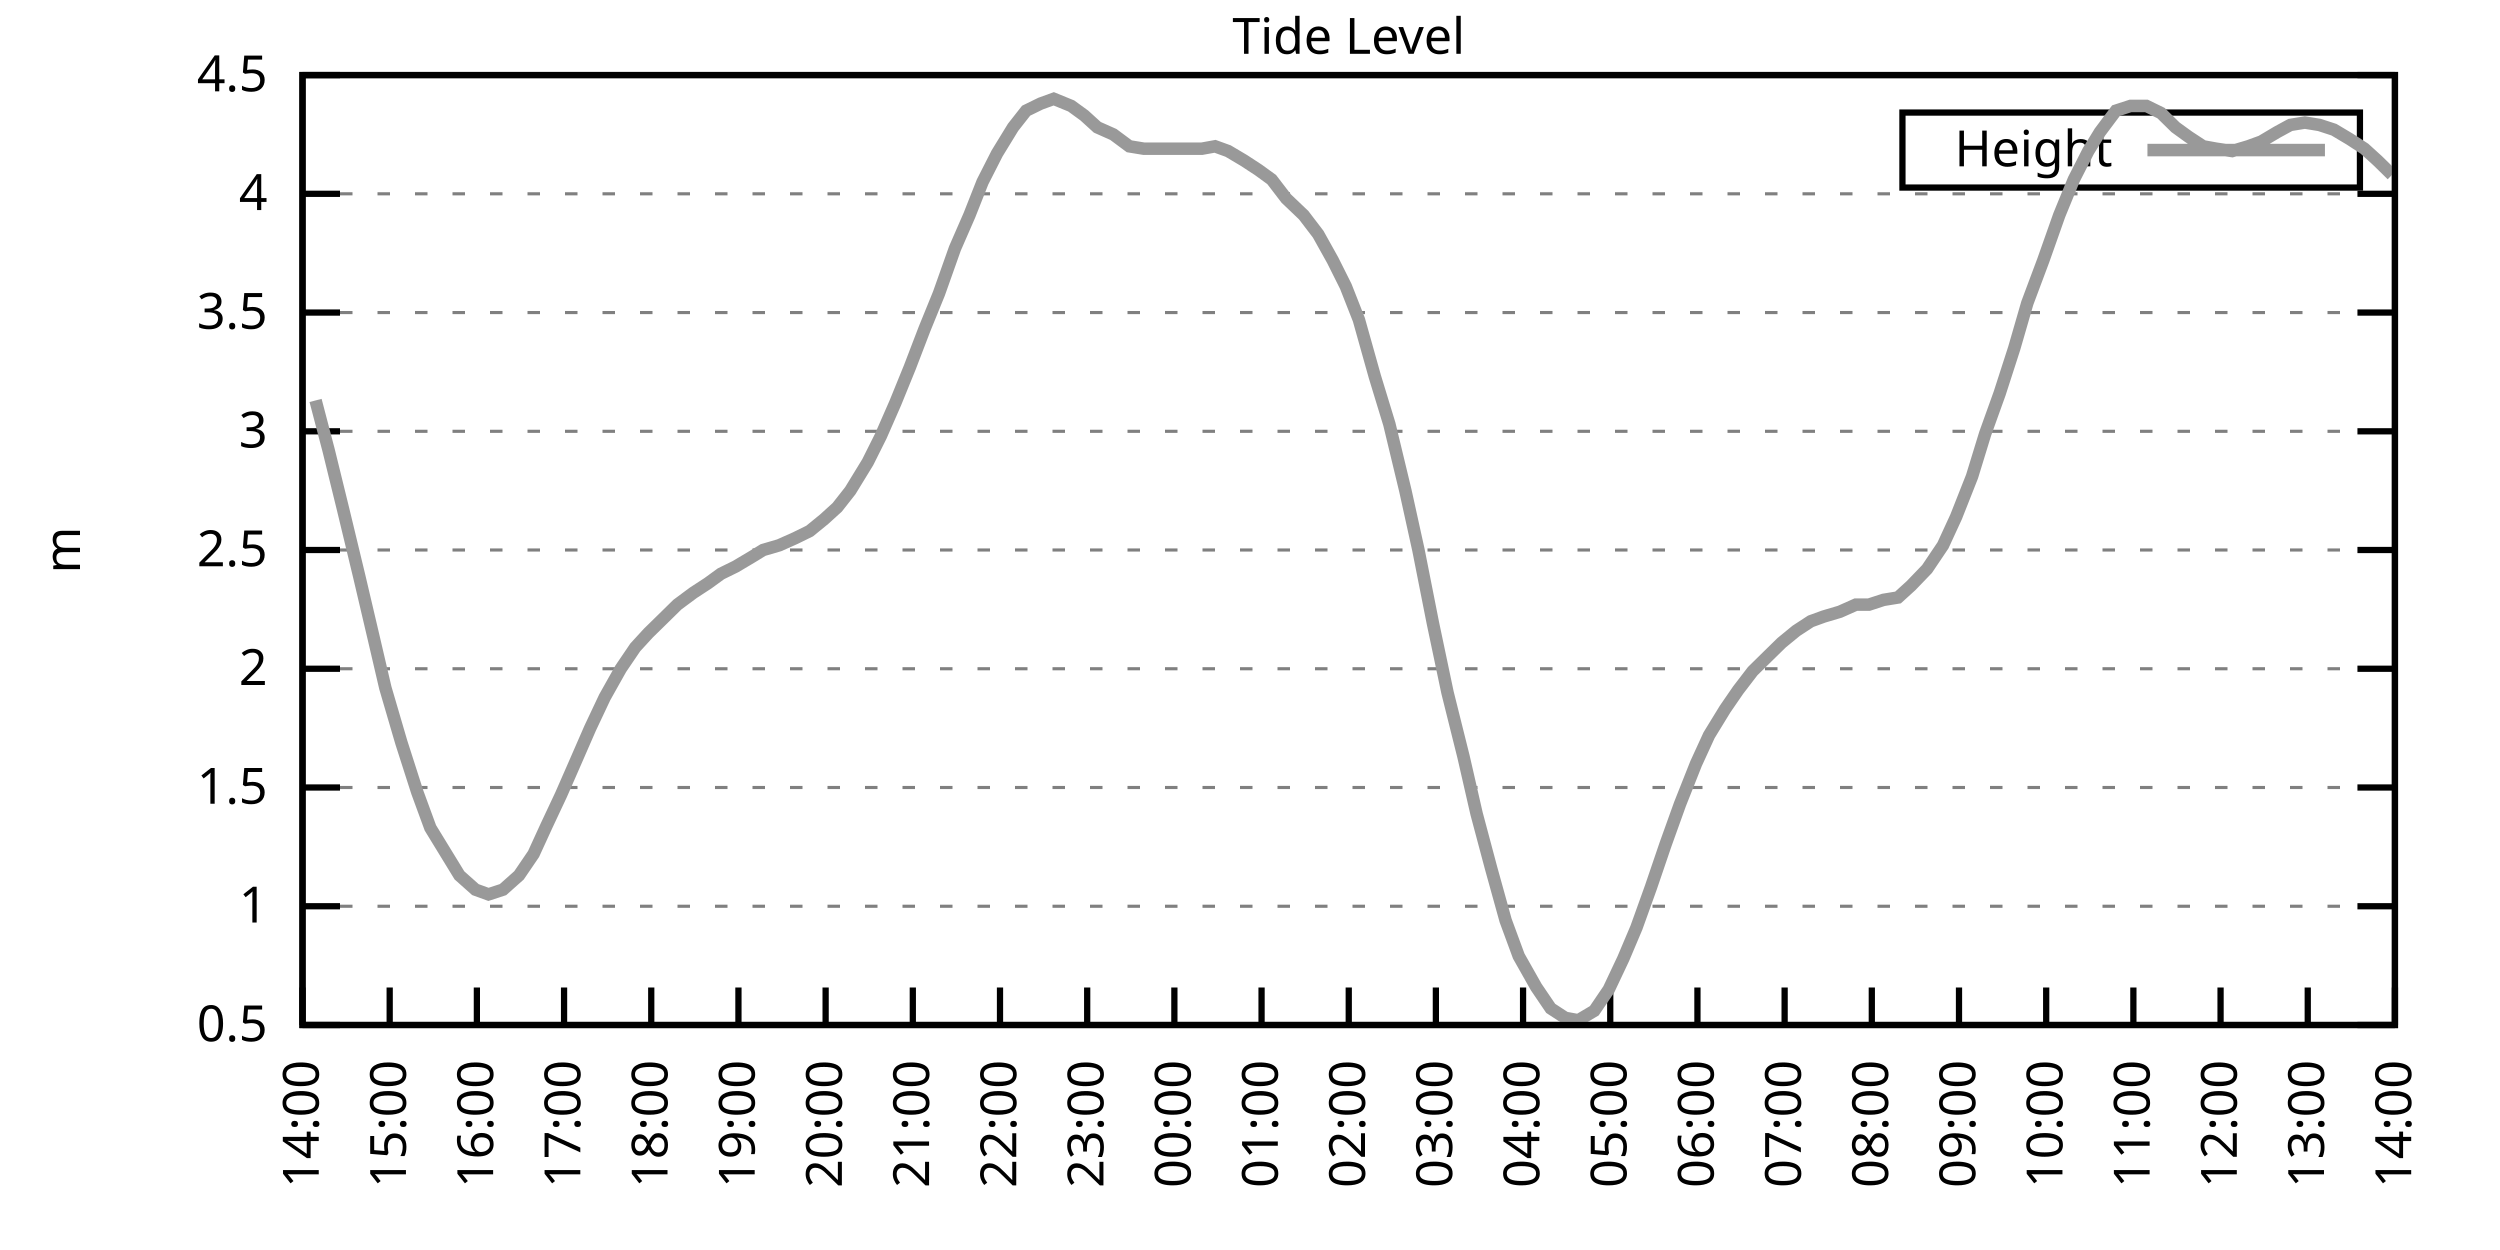
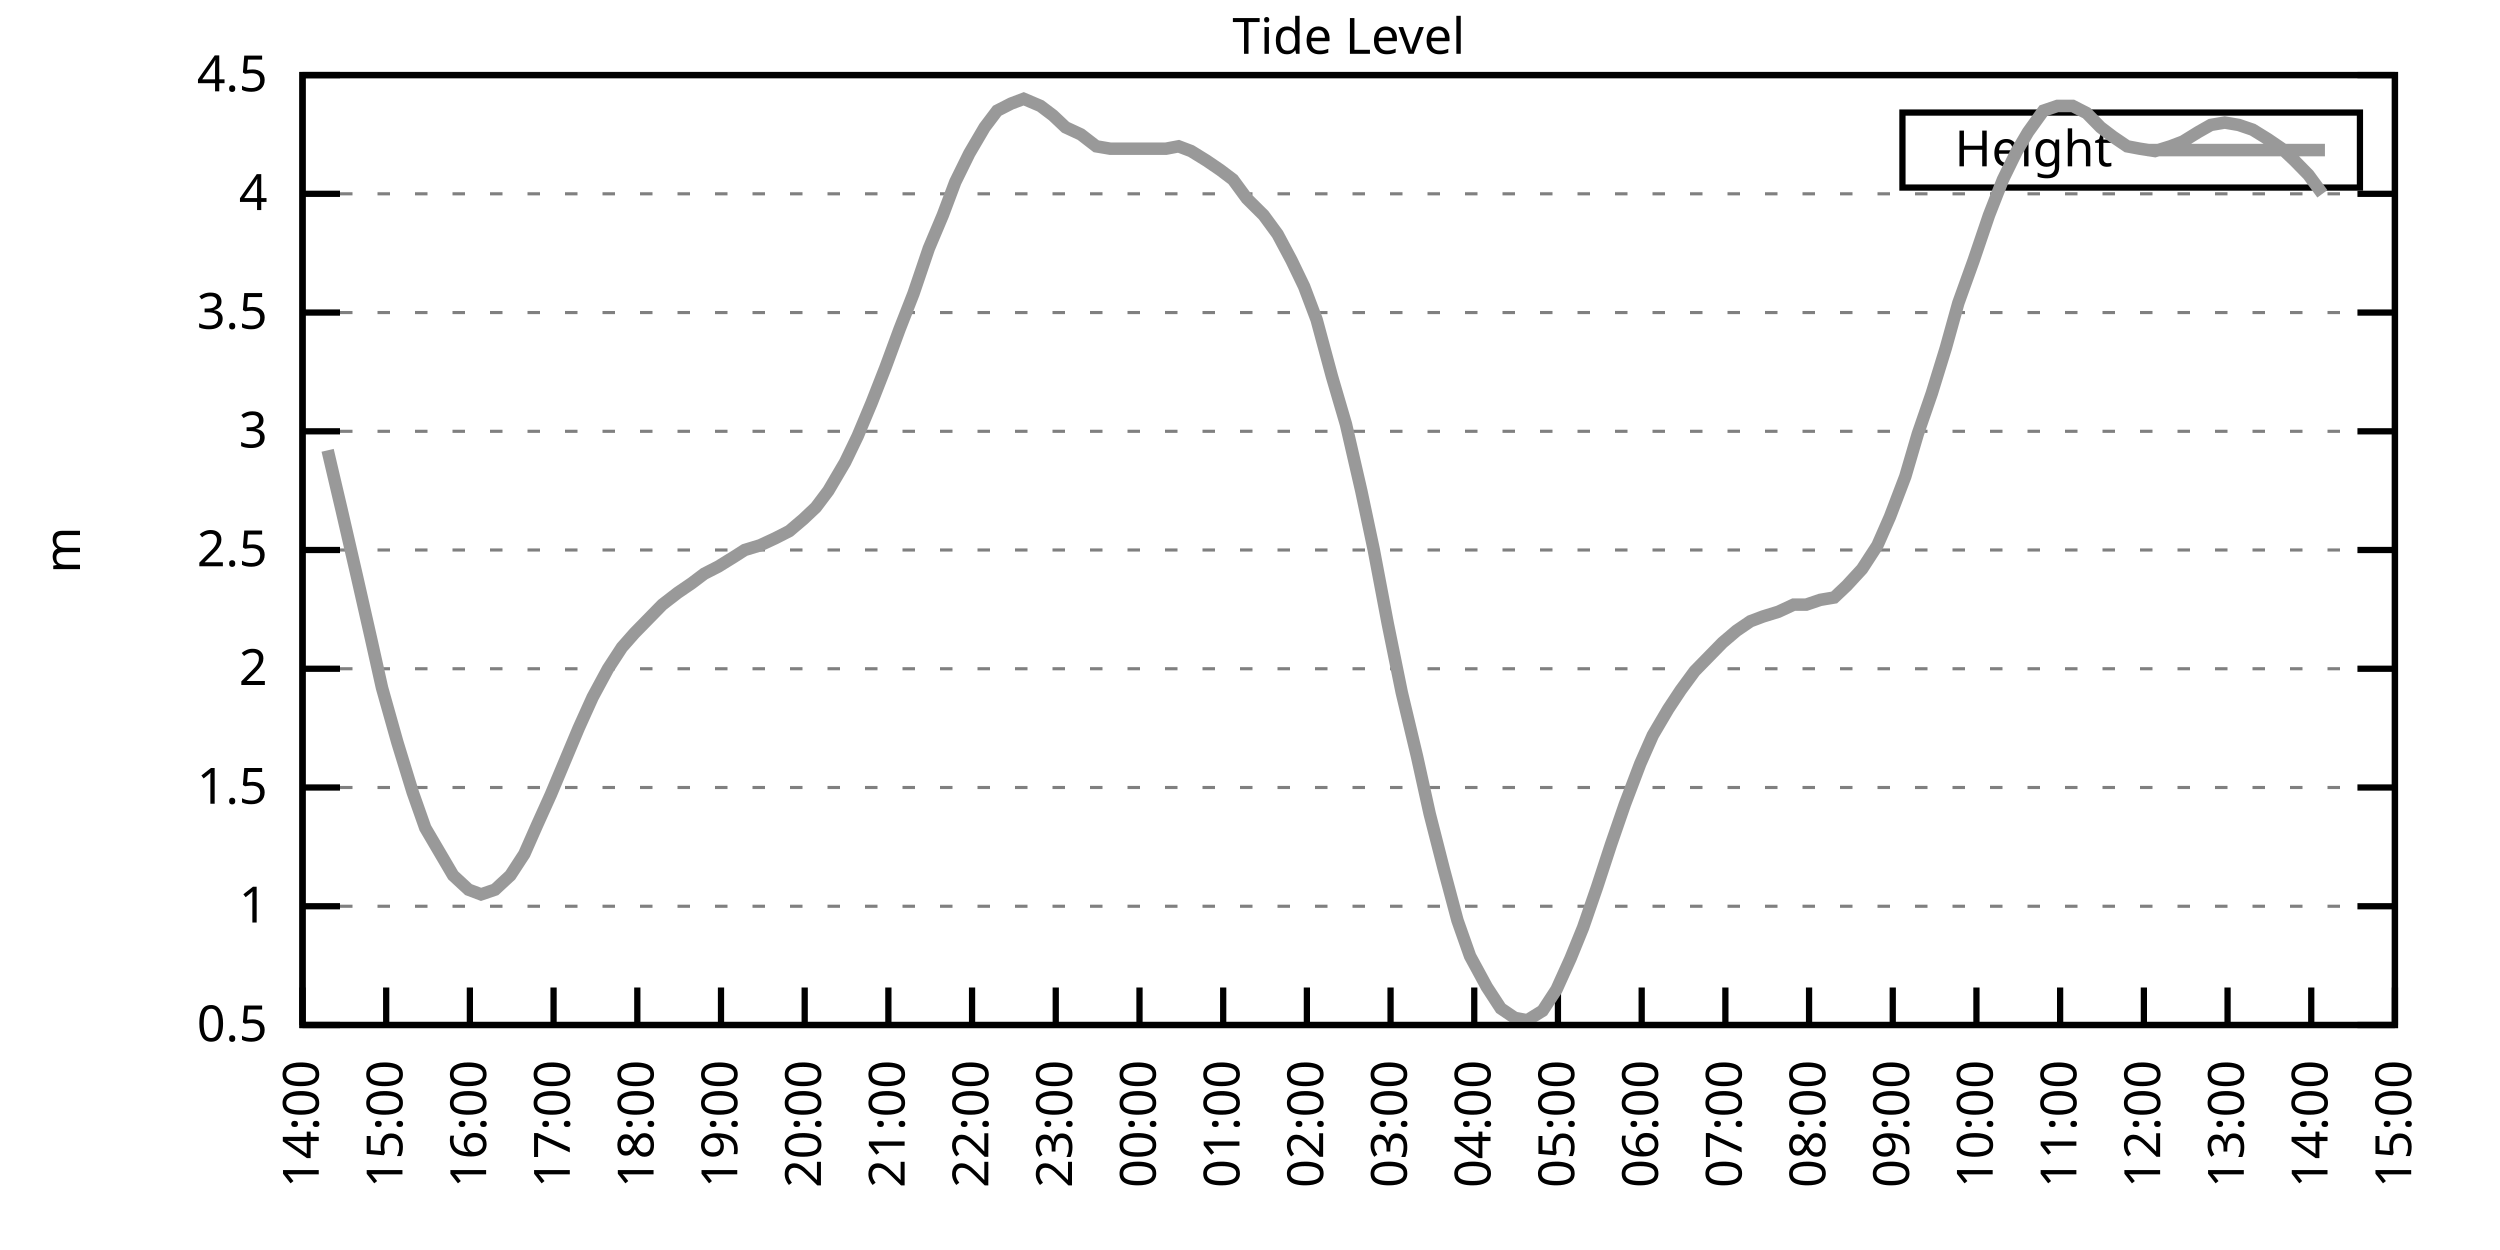
<svg xmlns="http://www.w3.org/2000/svg" xmlns:xlink="http://www.w3.org/1999/xlink" width="400" height="200" viewBox="0 0 400 200">
  <g id="gnuplot_canvas">
    <rect x="0" y="0" width="400" height="200" fill="none" />
    <defs>
      <circle id="gpDot" r="0.5" stroke-width="0.5" stroke="currentColor" />
      <path id="gpPt0" stroke-width="0.333" stroke="currentColor" d="M-1,0 h2 M0,-1 v2" />
      <path id="gpPt1" stroke-width="0.333" stroke="currentColor" d="M-1,-1 L1,1 M1,-1 L-1,1" />
      <path id="gpPt2" stroke-width="0.333" stroke="currentColor" d="M-1,0 L1,0 M0,-1 L0,1 M-1,-1 L1,1 M-1,1 L1,-1" />
      <rect id="gpPt3" stroke-width="0.333" stroke="currentColor" x="-1" y="-1" width="2" height="2" />
      <rect id="gpPt4" stroke-width="0.333" stroke="currentColor" fill="currentColor" x="-1" y="-1" width="2" height="2" />
      <circle id="gpPt5" stroke-width="0.333" stroke="currentColor" cx="0" cy="0" r="1" />
      <use xlink:href="#gpPt5" id="gpPt6" fill="currentColor" stroke="none" />
      <path id="gpPt7" stroke-width="0.333" stroke="currentColor" d="M0,-1.33 L-1.33,0.67 L1.33,0.67 z" />
      <use xlink:href="#gpPt7" id="gpPt8" fill="currentColor" stroke="none" />
      <use xlink:href="#gpPt7" id="gpPt9" stroke="currentColor" transform="rotate(180)" />
      <use xlink:href="#gpPt9" id="gpPt10" fill="currentColor" stroke="none" />
      <use xlink:href="#gpPt3" id="gpPt11" stroke="currentColor" transform="rotate(45)" />
      <use xlink:href="#gpPt11" id="gpPt12" fill="currentColor" stroke="none" />
      <path id="gpPt13" stroke-width="0.333" stroke="currentColor" d="M0,1.330 L1.265,0.411 L0.782,-1.067 L-0.782,-1.076 L-1.265,0.411 z" />
      <use xlink:href="#gpPt13" id="gpPt14" fill="currentColor" stroke="none" />
      <filter id="textbox" filterUnits="objectBoundingBox" x="0" y="0" height="1" width="1">
        <feFlood flood-color="white" flood-opacity="1" result="bgnd" />
        <feComposite in="SourceGraphic" in2="bgnd" operator="atop" />
      </filter>
      <filter id="greybox" filterUnits="objectBoundingBox" x="0" y="0" height="1" width="1">
        <feFlood flood-color="lightgrey" flood-opacity="1" result="grey" />
        <feComposite in="SourceGraphic" in2="grey" operator="atop" />
      </filter>
    </defs>
    <g fill="none" color="white" stroke="currentColor" stroke-width="1.00" stroke-linecap="butt" stroke-linejoin="miter">
</g>
    <g fill="none" color="black" stroke="currentColor" stroke-width="1.00" stroke-linecap="butt" stroke-linejoin="miter">
      <g stroke="none" shape-rendering="crispEdges">
        <polygon fill="rgb(255, 255, 255)" points="48.40,164.00 383.18,164.00 383.18,12.02 48.40,12.02 " />
      </g>
    </g>
    <g fill="none" color="black" stroke="currentColor" stroke-width="1.00" stroke-linecap="butt" stroke-linejoin="miter">
</g>
    <g fill="none" color="black" stroke="black" stroke-width="0.50" stroke-linecap="butt" stroke-linejoin="miter">
</g>
    <g fill="none" color="gray" stroke="currentColor" stroke-width="0.50" stroke-linecap="butt" stroke-linejoin="miter">
      <path stroke="gray" stroke-dasharray="2,4" class="gridline" d="M48.40,164.00 L383.19,164.00  " />
    </g>
    <g fill="none" color="gray" stroke="gray" stroke-width="1.00" stroke-linecap="butt" stroke-linejoin="miter">
</g>
    <g fill="none" color="black" stroke="currentColor" stroke-width="1.00" stroke-linecap="butt" stroke-linejoin="miter">
      <path stroke="black" d="M48.40,164.00 L54.40,164.00 M383.19,164.00 L377.19,164.00  " />
      <g transform="translate(42.80,166.60)" stroke="none" fill="black" font-family="Sans" font-size="8.00" text-anchor="end">
        <text>
          <tspan font-family="Sans"> 0.5</tspan>
        </text>
      </g>
    </g>
    <g fill="none" color="black" stroke="currentColor" stroke-width="1.00" stroke-linecap="butt" stroke-linejoin="miter">
</g>
    <g fill="none" color="black" stroke="black" stroke-width="0.50" stroke-linecap="butt" stroke-linejoin="miter">
</g>
    <g fill="none" color="gray" stroke="currentColor" stroke-width="0.50" stroke-linecap="butt" stroke-linejoin="miter">
      <path stroke="gray" stroke-dasharray="2,4" class="gridline" d="M48.40,145.00 L383.19,145.00  " />
    </g>
    <g fill="none" color="gray" stroke="gray" stroke-width="1.00" stroke-linecap="butt" stroke-linejoin="miter">
</g>
    <g fill="none" color="black" stroke="currentColor" stroke-width="1.00" stroke-linecap="butt" stroke-linejoin="miter">
      <path stroke="black" d="M48.40,145.00 L54.40,145.00 M383.19,145.00 L377.19,145.00  " />
      <g transform="translate(42.80,147.60)" stroke="none" fill="black" font-family="Sans" font-size="8.00" text-anchor="end">
        <text>
          <tspan font-family="Sans"> 1</tspan>
        </text>
      </g>
    </g>
    <g fill="none" color="black" stroke="currentColor" stroke-width="1.00" stroke-linecap="butt" stroke-linejoin="miter">
</g>
    <g fill="none" color="black" stroke="black" stroke-width="0.50" stroke-linecap="butt" stroke-linejoin="miter">
</g>
    <g fill="none" color="gray" stroke="currentColor" stroke-width="0.50" stroke-linecap="butt" stroke-linejoin="miter">
      <path stroke="gray" stroke-dasharray="2,4" class="gridline" d="M48.40,126.00 L383.19,126.00  " />
    </g>
    <g fill="none" color="gray" stroke="gray" stroke-width="1.00" stroke-linecap="butt" stroke-linejoin="miter">
</g>
    <g fill="none" color="black" stroke="currentColor" stroke-width="1.00" stroke-linecap="butt" stroke-linejoin="miter">
      <path stroke="black" d="M48.40,126.00 L54.40,126.00 M383.19,126.00 L377.19,126.00  " />
      <g transform="translate(42.80,128.60)" stroke="none" fill="black" font-family="Sans" font-size="8.00" text-anchor="end">
        <text>
          <tspan font-family="Sans"> 1.5</tspan>
        </text>
      </g>
    </g>
    <g fill="none" color="black" stroke="currentColor" stroke-width="1.00" stroke-linecap="butt" stroke-linejoin="miter">
</g>
    <g fill="none" color="black" stroke="black" stroke-width="0.50" stroke-linecap="butt" stroke-linejoin="miter">
</g>
    <g fill="none" color="gray" stroke="currentColor" stroke-width="0.50" stroke-linecap="butt" stroke-linejoin="miter">
      <path stroke="gray" stroke-dasharray="2,4" class="gridline" d="M48.40,107.00 L383.19,107.00  " />
    </g>
    <g fill="none" color="gray" stroke="gray" stroke-width="1.00" stroke-linecap="butt" stroke-linejoin="miter">
</g>
    <g fill="none" color="black" stroke="currentColor" stroke-width="1.00" stroke-linecap="butt" stroke-linejoin="miter">
      <path stroke="black" d="M48.40,107.00 L54.40,107.00 M383.19,107.00 L377.19,107.00  " />
      <g transform="translate(42.80,109.60)" stroke="none" fill="black" font-family="Sans" font-size="8.00" text-anchor="end">
        <text>
          <tspan font-family="Sans"> 2</tspan>
        </text>
      </g>
    </g>
    <g fill="none" color="black" stroke="currentColor" stroke-width="1.00" stroke-linecap="butt" stroke-linejoin="miter">
</g>
    <g fill="none" color="black" stroke="black" stroke-width="0.50" stroke-linecap="butt" stroke-linejoin="miter">
</g>
    <g fill="none" color="gray" stroke="currentColor" stroke-width="0.50" stroke-linecap="butt" stroke-linejoin="miter">
      <path stroke="gray" stroke-dasharray="2,4" class="gridline" d="M48.40,88.00 L383.19,88.00  " />
    </g>
    <g fill="none" color="gray" stroke="gray" stroke-width="1.00" stroke-linecap="butt" stroke-linejoin="miter">
</g>
    <g fill="none" color="black" stroke="currentColor" stroke-width="1.00" stroke-linecap="butt" stroke-linejoin="miter">
      <path stroke="black" d="M48.40,88.00 L54.40,88.00 M383.19,88.00 L377.19,88.00  " />
      <g transform="translate(42.80,90.60)" stroke="none" fill="black" font-family="Sans" font-size="8.00" text-anchor="end">
        <text>
          <tspan font-family="Sans"> 2.5</tspan>
        </text>
      </g>
    </g>
    <g fill="none" color="black" stroke="currentColor" stroke-width="1.00" stroke-linecap="butt" stroke-linejoin="miter">
</g>
    <g fill="none" color="black" stroke="black" stroke-width="0.50" stroke-linecap="butt" stroke-linejoin="miter">
</g>
    <g fill="none" color="gray" stroke="currentColor" stroke-width="0.50" stroke-linecap="butt" stroke-linejoin="miter">
      <path stroke="gray" stroke-dasharray="2,4" class="gridline" d="M48.40,69.01 L383.19,69.01  " />
    </g>
    <g fill="none" color="gray" stroke="gray" stroke-width="1.00" stroke-linecap="butt" stroke-linejoin="miter">
</g>
    <g fill="none" color="black" stroke="currentColor" stroke-width="1.00" stroke-linecap="butt" stroke-linejoin="miter">
      <path stroke="black" d="M48.40,69.01 L54.40,69.01 M383.19,69.01 L377.19,69.01  " />
      <g transform="translate(42.80,71.61)" stroke="none" fill="black" font-family="Sans" font-size="8.00" text-anchor="end">
        <text>
          <tspan font-family="Sans"> 3</tspan>
        </text>
      </g>
    </g>
    <g fill="none" color="black" stroke="currentColor" stroke-width="1.00" stroke-linecap="butt" stroke-linejoin="miter">
</g>
    <g fill="none" color="black" stroke="black" stroke-width="0.50" stroke-linecap="butt" stroke-linejoin="miter">
</g>
    <g fill="none" color="gray" stroke="currentColor" stroke-width="0.50" stroke-linecap="butt" stroke-linejoin="miter">
      <path stroke="gray" stroke-dasharray="2,4" class="gridline" d="M48.40,50.01 L383.19,50.01  " />
    </g>
    <g fill="none" color="gray" stroke="gray" stroke-width="1.00" stroke-linecap="butt" stroke-linejoin="miter">
</g>
    <g fill="none" color="black" stroke="currentColor" stroke-width="1.00" stroke-linecap="butt" stroke-linejoin="miter">
      <path stroke="black" d="M48.40,50.01 L54.40,50.01 M383.19,50.01 L377.19,50.01  " />
      <g transform="translate(42.80,52.61)" stroke="none" fill="black" font-family="Sans" font-size="8.00" text-anchor="end">
        <text>
          <tspan font-family="Sans"> 3.5</tspan>
        </text>
      </g>
    </g>
    <g fill="none" color="black" stroke="currentColor" stroke-width="1.00" stroke-linecap="butt" stroke-linejoin="miter">
</g>
    <g fill="none" color="black" stroke="black" stroke-width="0.50" stroke-linecap="butt" stroke-linejoin="miter">
</g>
    <g fill="none" color="gray" stroke="currentColor" stroke-width="0.50" stroke-linecap="butt" stroke-linejoin="miter">
      <path stroke="gray" stroke-dasharray="2,4" class="gridline" d="M48.40,31.01 L383.19,31.01  " />
    </g>
    <g fill="none" color="gray" stroke="gray" stroke-width="1.00" stroke-linecap="butt" stroke-linejoin="miter">
</g>
    <g fill="none" color="black" stroke="currentColor" stroke-width="1.00" stroke-linecap="butt" stroke-linejoin="miter">
      <path stroke="black" d="M48.40,31.01 L54.40,31.01 M383.19,31.01 L377.19,31.01  " />
      <g transform="translate(42.80,33.61)" stroke="none" fill="black" font-family="Sans" font-size="8.00" text-anchor="end">
        <text>
          <tspan font-family="Sans"> 4</tspan>
        </text>
      </g>
    </g>
    <g fill="none" color="black" stroke="currentColor" stroke-width="1.00" stroke-linecap="butt" stroke-linejoin="miter">
</g>
    <g fill="none" color="black" stroke="black" stroke-width="0.50" stroke-linecap="butt" stroke-linejoin="miter">
</g>
    <g fill="none" color="gray" stroke="currentColor" stroke-width="0.50" stroke-linecap="butt" stroke-linejoin="miter">
      <path stroke="gray" stroke-dasharray="2,4" class="gridline" d="M48.40,12.01 L383.19,12.01  " />
    </g>
    <g fill="none" color="gray" stroke="gray" stroke-width="1.00" stroke-linecap="butt" stroke-linejoin="miter">
</g>
    <g fill="none" color="black" stroke="currentColor" stroke-width="1.00" stroke-linecap="butt" stroke-linejoin="miter">
      <path stroke="black" d="M48.40,12.01 L54.40,12.01 M383.19,12.01 L377.19,12.01  " />
      <g transform="translate(42.80,14.61)" stroke="none" fill="black" font-family="Sans" font-size="8.00" text-anchor="end">
        <text>
          <tspan font-family="Sans"> 4.5</tspan>
        </text>
      </g>
    </g>
    <g fill="none" color="black" stroke="currentColor" stroke-width="1.00" stroke-linecap="butt" stroke-linejoin="miter">
      <path stroke="black" d="M48.40,164.00 L48.40,158.00  " />
      <g transform="translate(51.00,169.60) rotate(270.00)" stroke="none" fill="black" font-family="Sans" font-size="8.00" text-anchor="end">
        <text>
          <tspan font-family="Sans">14:00</tspan>
        </text>
      </g>
    </g>
    <g fill="none" color="black" stroke="currentColor" stroke-width="1.00" stroke-linecap="butt" stroke-linejoin="miter">
-       <path stroke="black" d="M62.35,164.00 L62.35,158.00  " />
-       <g transform="translate(64.95,169.60) rotate(270.00)" stroke="none" fill="black" font-family="Sans" font-size="8.00" text-anchor="end">
+       <path stroke="black" d="M61.79,164.00 L61.79,158.00  " />
+       <g transform="translate(64.39,169.60) rotate(270.00)" stroke="none" fill="black" font-family="Sans" font-size="8.00" text-anchor="end">
        <text>
          <tspan font-family="Sans">15:00</tspan>
        </text>
      </g>
    </g>
    <g fill="none" color="black" stroke="currentColor" stroke-width="1.00" stroke-linecap="butt" stroke-linejoin="miter">
-       <path stroke="black" d="M76.30,164.00 L76.30,158.00  " />
-       <g transform="translate(78.90,169.60) rotate(270.00)" stroke="none" fill="black" font-family="Sans" font-size="8.00" text-anchor="end">
+       <path stroke="black" d="M75.18,164.00 L75.18,158.00  " />
+       <g transform="translate(77.78,169.60) rotate(270.00)" stroke="none" fill="black" font-family="Sans" font-size="8.00" text-anchor="end">
        <text>
          <tspan font-family="Sans">16:00</tspan>
        </text>
      </g>
    </g>
    <g fill="none" color="black" stroke="currentColor" stroke-width="1.00" stroke-linecap="butt" stroke-linejoin="miter">
-       <path stroke="black" d="M90.25,164.00 L90.25,158.00  " />
-       <g transform="translate(92.85,169.60) rotate(270.00)" stroke="none" fill="black" font-family="Sans" font-size="8.00" text-anchor="end">
+       <path stroke="black" d="M88.57,164.00 L88.57,158.00  " />
+       <g transform="translate(91.17,169.60) rotate(270.00)" stroke="none" fill="black" font-family="Sans" font-size="8.00" text-anchor="end">
        <text>
          <tspan font-family="Sans">17:00</tspan>
        </text>
      </g>
    </g>
    <g fill="none" color="black" stroke="currentColor" stroke-width="1.00" stroke-linecap="butt" stroke-linejoin="miter">
-       <path stroke="black" d="M104.20,164.00 L104.20,158.00  " />
-       <g transform="translate(106.80,169.60) rotate(270.00)" stroke="none" fill="black" font-family="Sans" font-size="8.00" text-anchor="end">
+       <path stroke="black" d="M101.97,164.00 L101.97,158.00  " />
+       <g transform="translate(104.57,169.60) rotate(270.00)" stroke="none" fill="black" font-family="Sans" font-size="8.00" text-anchor="end">
        <text>
          <tspan font-family="Sans">18:00</tspan>
        </text>
      </g>
    </g>
    <g fill="none" color="black" stroke="currentColor" stroke-width="1.00" stroke-linecap="butt" stroke-linejoin="miter">
-       <path stroke="black" d="M118.15,164.00 L118.15,158.00  " />
-       <g transform="translate(120.75,169.60) rotate(270.00)" stroke="none" fill="black" font-family="Sans" font-size="8.00" text-anchor="end">
+       <path stroke="black" d="M115.36,164.00 L115.36,158.00  " />
+       <g transform="translate(117.96,169.60) rotate(270.00)" stroke="none" fill="black" font-family="Sans" font-size="8.00" text-anchor="end">
        <text>
          <tspan font-family="Sans">19:00</tspan>
        </text>
      </g>
    </g>
    <g fill="none" color="black" stroke="currentColor" stroke-width="1.00" stroke-linecap="butt" stroke-linejoin="miter">
-       <path stroke="black" d="M132.10,164.00 L132.10,158.00  " />
-       <g transform="translate(134.70,169.60) rotate(270.00)" stroke="none" fill="black" font-family="Sans" font-size="8.00" text-anchor="end">
+       <path stroke="black" d="M128.75,164.00 L128.75,158.00  " />
+       <g transform="translate(131.35,169.60) rotate(270.00)" stroke="none" fill="black" font-family="Sans" font-size="8.00" text-anchor="end">
        <text>
          <tspan font-family="Sans">20:00</tspan>
        </text>
      </g>
    </g>
    <g fill="none" color="black" stroke="currentColor" stroke-width="1.00" stroke-linecap="butt" stroke-linejoin="miter">
-       <path stroke="black" d="M146.05,164.00 L146.05,158.00  " />
-       <g transform="translate(148.65,169.60) rotate(270.00)" stroke="none" fill="black" font-family="Sans" font-size="8.00" text-anchor="end">
+       <path stroke="black" d="M142.14,164.00 L142.14,158.00  " />
+       <g transform="translate(144.74,169.60) rotate(270.00)" stroke="none" fill="black" font-family="Sans" font-size="8.00" text-anchor="end">
        <text>
          <tspan font-family="Sans">21:00</tspan>
        </text>
      </g>
    </g>
    <g fill="none" color="black" stroke="currentColor" stroke-width="1.00" stroke-linecap="butt" stroke-linejoin="miter">
-       <path stroke="black" d="M160.00,164.00 L160.00,158.00  " />
-       <g transform="translate(162.60,169.60) rotate(270.00)" stroke="none" fill="black" font-family="Sans" font-size="8.00" text-anchor="end">
+       <path stroke="black" d="M155.53,164.00 L155.53,158.00  " />
+       <g transform="translate(158.13,169.60) rotate(270.00)" stroke="none" fill="black" font-family="Sans" font-size="8.00" text-anchor="end">
        <text>
          <tspan font-family="Sans">22:00</tspan>
        </text>
      </g>
    </g>
    <g fill="none" color="black" stroke="currentColor" stroke-width="1.00" stroke-linecap="butt" stroke-linejoin="miter">
-       <path stroke="black" d="M173.95,164.00 L173.95,158.00  " />
-       <g transform="translate(176.55,169.60) rotate(270.00)" stroke="none" fill="black" font-family="Sans" font-size="8.00" text-anchor="end">
+       <path stroke="black" d="M168.92,164.00 L168.92,158.00  " />
+       <g transform="translate(171.52,169.60) rotate(270.00)" stroke="none" fill="black" font-family="Sans" font-size="8.00" text-anchor="end">
        <text>
          <tspan font-family="Sans">23:00</tspan>
        </text>
      </g>
    </g>
    <g fill="none" color="black" stroke="currentColor" stroke-width="1.00" stroke-linecap="butt" stroke-linejoin="miter">
-       <path stroke="black" d="M187.90,164.00 L187.90,158.00  " />
-       <g transform="translate(190.50,169.60) rotate(270.00)" stroke="none" fill="black" font-family="Sans" font-size="8.00" text-anchor="end">
+       <path stroke="black" d="M182.32,164.00 L182.32,158.00  " />
+       <g transform="translate(184.92,169.60) rotate(270.00)" stroke="none" fill="black" font-family="Sans" font-size="8.00" text-anchor="end">
        <text>
          <tspan font-family="Sans">00:00</tspan>
        </text>
      </g>
    </g>
    <g fill="none" color="black" stroke="currentColor" stroke-width="1.00" stroke-linecap="butt" stroke-linejoin="miter">
-       <path stroke="black" d="M201.85,164.00 L201.85,158.00  " />
-       <g transform="translate(204.45,169.60) rotate(270.00)" stroke="none" fill="black" font-family="Sans" font-size="8.00" text-anchor="end">
+       <path stroke="black" d="M195.71,164.00 L195.71,158.00  " />
+       <g transform="translate(198.31,169.60) rotate(270.00)" stroke="none" fill="black" font-family="Sans" font-size="8.00" text-anchor="end">
        <text>
          <tspan font-family="Sans">01:00</tspan>
        </text>
      </g>
    </g>
    <g fill="none" color="black" stroke="currentColor" stroke-width="1.00" stroke-linecap="butt" stroke-linejoin="miter">
-       <path stroke="black" d="M215.80,164.00 L215.80,158.00  " />
-       <g transform="translate(218.40,169.60) rotate(270.00)" stroke="none" fill="black" font-family="Sans" font-size="8.00" text-anchor="end">
+       <path stroke="black" d="M209.10,164.00 L209.10,158.00  " />
+       <g transform="translate(211.70,169.60) rotate(270.00)" stroke="none" fill="black" font-family="Sans" font-size="8.00" text-anchor="end">
        <text>
          <tspan font-family="Sans">02:00</tspan>
        </text>
      </g>
    </g>
    <g fill="none" color="black" stroke="currentColor" stroke-width="1.00" stroke-linecap="butt" stroke-linejoin="miter">
-       <path stroke="black" d="M229.74,164.00 L229.74,158.00  " />
-       <g transform="translate(232.34,169.60) rotate(270.00)" stroke="none" fill="black" font-family="Sans" font-size="8.00" text-anchor="end">
+       <path stroke="black" d="M222.49,164.00 L222.49,158.00  " />
+       <g transform="translate(225.09,169.60) rotate(270.00)" stroke="none" fill="black" font-family="Sans" font-size="8.00" text-anchor="end">
        <text>
          <tspan font-family="Sans">03:00</tspan>
        </text>
      </g>
    </g>
    <g fill="none" color="black" stroke="currentColor" stroke-width="1.00" stroke-linecap="butt" stroke-linejoin="miter">
-       <path stroke="black" d="M243.69,164.00 L243.69,158.00  " />
-       <g transform="translate(246.29,169.60) rotate(270.00)" stroke="none" fill="black" font-family="Sans" font-size="8.00" text-anchor="end">
+       <path stroke="black" d="M235.88,164.00 L235.88,158.00  " />
+       <g transform="translate(238.48,169.60) rotate(270.00)" stroke="none" fill="black" font-family="Sans" font-size="8.00" text-anchor="end">
        <text>
          <tspan font-family="Sans">04:00</tspan>
        </text>
      </g>
    </g>
    <g fill="none" color="black" stroke="currentColor" stroke-width="1.00" stroke-linecap="butt" stroke-linejoin="miter">
-       <path stroke="black" d="M257.64,164.00 L257.64,158.00  " />
-       <g transform="translate(260.24,169.60) rotate(270.00)" stroke="none" fill="black" font-family="Sans" font-size="8.00" text-anchor="end">
+       <path stroke="black" d="M249.27,164.00 L249.27,158.00  " />
+       <g transform="translate(251.87,169.60) rotate(270.00)" stroke="none" fill="black" font-family="Sans" font-size="8.00" text-anchor="end">
        <text>
          <tspan font-family="Sans">05:00</tspan>
        </text>
      </g>
    </g>
    <g fill="none" color="black" stroke="currentColor" stroke-width="1.00" stroke-linecap="butt" stroke-linejoin="miter">
-       <path stroke="black" d="M271.59,164.00 L271.59,158.00  " />
-       <g transform="translate(274.19,169.60) rotate(270.00)" stroke="none" fill="black" font-family="Sans" font-size="8.00" text-anchor="end">
+       <path stroke="black" d="M262.67,164.00 L262.67,158.00  " />
+       <g transform="translate(265.27,169.60) rotate(270.00)" stroke="none" fill="black" font-family="Sans" font-size="8.00" text-anchor="end">
        <text>
          <tspan font-family="Sans">06:00</tspan>
        </text>
      </g>
    </g>
    <g fill="none" color="black" stroke="currentColor" stroke-width="1.00" stroke-linecap="butt" stroke-linejoin="miter">
-       <path stroke="black" d="M285.54,164.00 L285.54,158.00  " />
-       <g transform="translate(288.14,169.60) rotate(270.00)" stroke="none" fill="black" font-family="Sans" font-size="8.00" text-anchor="end">
+       <path stroke="black" d="M276.06,164.00 L276.06,158.00  " />
+       <g transform="translate(278.66,169.60) rotate(270.00)" stroke="none" fill="black" font-family="Sans" font-size="8.00" text-anchor="end">
        <text>
          <tspan font-family="Sans">07:00</tspan>
        </text>
      </g>
    </g>
    <g fill="none" color="black" stroke="currentColor" stroke-width="1.00" stroke-linecap="butt" stroke-linejoin="miter">
-       <path stroke="black" d="M299.49,164.00 L299.49,158.00  " />
-       <g transform="translate(302.09,169.60) rotate(270.00)" stroke="none" fill="black" font-family="Sans" font-size="8.00" text-anchor="end">
+       <path stroke="black" d="M289.45,164.00 L289.45,158.00  " />
+       <g transform="translate(292.05,169.60) rotate(270.00)" stroke="none" fill="black" font-family="Sans" font-size="8.00" text-anchor="end">
        <text>
          <tspan font-family="Sans">08:00</tspan>
        </text>
      </g>
    </g>
    <g fill="none" color="black" stroke="currentColor" stroke-width="1.00" stroke-linecap="butt" stroke-linejoin="miter">
-       <path stroke="black" d="M313.44,164.00 L313.44,158.00  " />
-       <g transform="translate(316.04,169.60) rotate(270.00)" stroke="none" fill="black" font-family="Sans" font-size="8.00" text-anchor="end">
+       <path stroke="black" d="M302.84,164.00 L302.84,158.00  " />
+       <g transform="translate(305.44,169.60) rotate(270.00)" stroke="none" fill="black" font-family="Sans" font-size="8.00" text-anchor="end">
        <text>
          <tspan font-family="Sans">09:00</tspan>
        </text>
      </g>
    </g>
    <g fill="none" color="black" stroke="currentColor" stroke-width="1.00" stroke-linecap="butt" stroke-linejoin="miter">
-       <path stroke="black" d="M327.39,164.00 L327.39,158.00  " />
-       <g transform="translate(329.99,169.60) rotate(270.00)" stroke="none" fill="black" font-family="Sans" font-size="8.00" text-anchor="end">
+       <path stroke="black" d="M316.23,164.00 L316.23,158.00  " />
+       <g transform="translate(318.83,169.60) rotate(270.00)" stroke="none" fill="black" font-family="Sans" font-size="8.00" text-anchor="end">
        <text>
          <tspan font-family="Sans">10:00</tspan>
        </text>
      </g>
    </g>
    <g fill="none" color="black" stroke="currentColor" stroke-width="1.00" stroke-linecap="butt" stroke-linejoin="miter">
-       <path stroke="black" d="M341.34,164.00 L341.34,158.00  " />
-       <g transform="translate(343.94,169.60) rotate(270.00)" stroke="none" fill="black" font-family="Sans" font-size="8.00" text-anchor="end">
+       <path stroke="black" d="M329.62,164.00 L329.62,158.00  " />
+       <g transform="translate(332.22,169.60) rotate(270.00)" stroke="none" fill="black" font-family="Sans" font-size="8.00" text-anchor="end">
        <text>
          <tspan font-family="Sans">11:00</tspan>
        </text>
      </g>
    </g>
    <g fill="none" color="black" stroke="currentColor" stroke-width="1.00" stroke-linecap="butt" stroke-linejoin="miter">
-       <path stroke="black" d="M355.29,164.00 L355.29,158.00  " />
-       <g transform="translate(357.89,169.60) rotate(270.00)" stroke="none" fill="black" font-family="Sans" font-size="8.00" text-anchor="end">
+       <path stroke="black" d="M343.02,164.00 L343.02,158.00  " />
+       <g transform="translate(345.62,169.60) rotate(270.00)" stroke="none" fill="black" font-family="Sans" font-size="8.00" text-anchor="end">
        <text>
          <tspan font-family="Sans">12:00</tspan>
        </text>
      </g>
    </g>
    <g fill="none" color="black" stroke="currentColor" stroke-width="1.00" stroke-linecap="butt" stroke-linejoin="miter">
-       <path stroke="black" d="M369.24,164.00 L369.24,158.00  " />
-       <g transform="translate(371.84,169.60) rotate(270.00)" stroke="none" fill="black" font-family="Sans" font-size="8.00" text-anchor="end">
+       <path stroke="black" d="M356.41,164.00 L356.41,158.00  " />
+       <g transform="translate(359.01,169.60) rotate(270.00)" stroke="none" fill="black" font-family="Sans" font-size="8.00" text-anchor="end">
        <text>
          <tspan font-family="Sans">13:00</tspan>
+         </text>
+       </g>
+     </g>
+     <g fill="none" color="black" stroke="currentColor" stroke-width="1.00" stroke-linecap="butt" stroke-linejoin="miter">
+       <path stroke="black" d="M369.80,164.00 L369.80,158.00  " />
+       <g transform="translate(372.40,169.60) rotate(270.00)" stroke="none" fill="black" font-family="Sans" font-size="8.00" text-anchor="end">
+         <text>
+           <tspan font-family="Sans">14:00</tspan>
        </text>
      </g>
    </g>
    <g fill="none" color="black" stroke="currentColor" stroke-width="1.00" stroke-linecap="butt" stroke-linejoin="miter">
      <path stroke="black" d="M383.19,164.00 L383.19,158.00  " />
      <g transform="translate(385.79,169.60) rotate(270.00)" stroke="none" fill="black" font-family="Sans" font-size="8.00" text-anchor="end">
        <text>
-           <tspan font-family="Sans">14:00</tspan>
+           <tspan font-family="Sans">15:00</tspan>
        </text>
      </g>
    </g>
    <g fill="none" color="black" stroke="currentColor" stroke-width="1.00" stroke-linecap="butt" stroke-linejoin="miter">
</g>
    <g fill="none" color="black" stroke="currentColor" stroke-width="1.00" stroke-linecap="butt" stroke-linejoin="miter">
      <path stroke="black" d="M48.40,12.01 L48.40,164.00 L383.19,164.00 L383.19,12.01 L48.40,12.01 Z  " />
    </g>
    <g fill="none" color="black" stroke="currentColor" stroke-width="1.00" stroke-linecap="butt" stroke-linejoin="miter">
</g>
    <g fill="none" color="black" stroke="currentColor" stroke-width="1.00" stroke-linecap="butt" stroke-linejoin="miter">
      <path stroke="black" d="M304.39,30.01 L304.39,18.01 L377.59,18.01 L377.59,30.01 L304.39,30.01 Z  " />
    </g>
    <g id="Tide_level_plot_1">
      <g fill="none" color="white" stroke="black" stroke-width="2.00" stroke-linecap="butt" stroke-linejoin="miter">
</g>
      <g fill="none" color="black" stroke="currentColor" stroke-width="2.00" stroke-linecap="butt" stroke-linejoin="miter">
        <g transform="translate(337.99,26.61)" stroke="none" fill="black" font-family="Sans" font-size="8.00" text-anchor="end">
          <text>
            <tspan font-family="Sans">Height</tspan>
          </text>
        </g>
      </g>
      <g fill="none" color="black" stroke="currentColor" stroke-width="2.00" stroke-linecap="butt" stroke-linejoin="miter">
-         <path stroke="rgb(153, 153, 153)" d="M343.59,24.01 L371.99,24.01 M50.49,64.07 L52.58,72.05 L54.91,81.55 L57.47,92.18 L59.79,102.06 L61.65,110.04   L64.21,118.78 L66.77,126.76 L68.86,132.46 L73.51,140.06 L76.07,142.34 L78.16,143.10 L80.48,142.34 L83.04,140.06   L85.37,136.64 L87.46,132.08 L89.78,127.14 L92.11,121.82 L94.43,116.50 L96.76,111.56 L99.32,107.00 L101.64,103.58   L103.73,101.30 L106.06,99.02 L108.38,96.74 L110.94,94.84 L113.27,93.32 L115.36,91.80 L117.68,90.66 L120.24,89.14   L122.10,88.00 L124.66,87.25 L127.22,86.11 L129.54,84.97 L131.87,83.07 L133.96,81.17 L136.05,78.51 L138.84,73.95   L140.93,69.77 L143.26,64.45 L145.58,58.75 L147.91,52.67 L150.23,46.97 L152.79,39.75 L155.11,34.43 L157.21,29.11   L159.53,24.55 L162.09,20.37 L164.18,17.71 L166.51,16.57 L168.60,15.81 L171.39,16.95 L173.48,18.47 L175.57,20.37   L178.13,21.51 L180.69,23.41 L183.01,23.79 L185.11,23.79 L187.43,23.79 L192.31,23.79 L194.41,23.41 L196.50,24.17   L199.06,25.69 L201.38,27.21 L203.47,28.73 L205.80,31.77 L208.59,34.43 L210.91,37.47 L213.24,41.65 L215.33,45.83   L217.42,51.15 L219.98,60.27 L222.30,67.87 L224.86,78.51 L226.95,88.00 L229.28,99.78 L231.60,110.80 L234.16,121.06   L236.25,130.18 L238.58,138.92 L240.90,147.28 L243.00,152.98 L245.79,157.92 L248.11,161.34 L250.44,162.86 L252.53,163.24   L255.09,161.72 L257.41,158.30 L259.74,153.36 L261.83,148.42 L264.15,141.96 L266.48,135.12 L268.80,128.66 L271.36,122.20   L273.45,117.64 L276.01,113.46 L278.10,110.42 L280.43,107.38 L282.75,105.10 L285.08,102.82 L287.40,100.92 L289.73,99.40   L291.82,98.64 L294.38,97.88 L296.94,96.74 L299.03,96.74 L301.35,95.98 L303.68,95.60 L305.77,93.70 L308.33,91.04   L310.88,87.25 L312.98,82.69 L315.53,76.23 L317.63,69.39 L319.95,62.93 L322.28,55.71 L324.37,48.49 L326.93,41.65   L329.48,34.43 L331.81,28.73 L334.13,24.17 L335.99,21.13 L338.55,17.71 L340.88,16.95 L343.43,16.95 L345.76,18.09   L348.08,20.37 L350.18,21.89 L352.50,23.41 L354.59,23.79 L357.15,24.17 L359.71,23.41 L361.80,22.65 L364.36,21.13   L366.45,19.99 L368.78,19.61 L371.10,19.99 L373.43,20.75 L375.98,22.27 L378.31,23.79 L380.40,25.69 L382.73,27.97    " />
+         <path stroke="rgb(153, 153, 153)" d="M343.59,24.01 L371.99,24.01 M52.42,72.05 L54.65,81.55 L57.10,92.18 L59.34,102.06 L61.12,110.04 L63.58,118.78   L66.03,126.76 L68.04,132.46 L72.50,140.06 L74.96,142.34 L76.97,143.10 L79.20,142.34 L81.66,140.06 L83.89,136.64   L85.90,132.08 L88.13,127.14 L90.36,121.82 L92.59,116.50 L94.82,111.56 L97.28,107.00 L99.51,103.58 L101.52,101.30   L103.75,99.02 L105.98,96.74 L108.44,94.84 L110.67,93.32 L112.68,91.80 L114.91,90.66 L117.37,89.14 L119.15,88.00   L121.61,87.25 L124.06,86.11 L126.29,84.97 L128.53,83.07 L130.54,81.17 L132.54,78.51 L135.22,73.95 L137.23,69.77   L139.46,64.45 L141.69,58.75 L143.93,52.67 L146.16,46.97 L148.61,39.75 L150.85,34.43 L152.85,29.11 L155.09,24.55   L157.54,20.37 L159.55,17.71 L161.78,16.57 L163.79,15.81 L166.47,16.95 L168.48,18.47 L170.49,20.37 L172.94,21.51   L175.40,23.41 L177.63,23.79 L179.64,23.79 L181.87,23.79 L186.56,23.79 L188.57,23.41 L190.57,24.17 L193.03,25.69   L195.26,27.21 L197.27,28.73 L199.50,31.77 L202.18,34.43 L204.41,37.47 L206.64,41.65 L208.65,45.83 L210.66,51.15   L213.12,60.27 L215.35,67.87 L217.80,78.51 L219.81,88.00 L222.04,99.78 L224.28,110.80 L226.73,121.06 L228.74,130.18   L230.97,138.92 L233.20,147.28 L235.21,152.98 L237.89,157.92 L240.12,161.34 L242.36,162.86 L244.36,163.24 L246.82,161.72   L249.05,158.30 L251.28,153.36 L253.29,148.42 L255.52,141.96 L257.76,135.12 L259.99,128.66 L262.44,122.20 L264.45,117.64   L266.91,113.46 L268.92,110.42 L271.15,107.38 L273.38,105.10 L275.61,102.82 L277.84,100.92 L280.07,99.40 L282.08,98.64   L284.54,97.88 L286.99,96.74 L289.00,96.74 L291.23,95.98 L293.47,95.60 L295.48,93.70 L297.93,91.04 L300.39,87.25   L302.39,82.69 L304.85,76.23 L306.86,69.39 L309.09,62.93 L311.32,55.71 L313.33,48.49 L315.79,41.65 L318.24,34.43   L320.47,28.73 L322.70,24.17 L324.49,21.13 L326.95,17.71 L329.18,16.95 L331.63,16.95 L333.86,18.09 L336.10,20.37   L338.10,21.89 L340.34,23.41 L342.35,23.79 L344.80,24.17 L347.26,23.41 L349.26,22.65 L351.72,21.13 L353.73,19.99   L355.96,19.61 L358.19,19.99 L360.42,20.75 L362.88,22.27 L365.11,23.79 L367.12,25.69 L369.35,27.97 L371.58,31.01    " />
      </g>
    </g>
    <g fill="none" color="black" stroke="currentColor" stroke-width="2.00" stroke-linecap="butt" stroke-linejoin="miter">
</g>
    <g fill="none" color="black" stroke="black" stroke-width="1.00" stroke-linecap="butt" stroke-linejoin="miter">
</g>
    <g fill="none" color="black" stroke="currentColor" stroke-width="1.00" stroke-linecap="butt" stroke-linejoin="miter">
      <path stroke="black" d="M48.40,12.01 L48.40,164.00 L383.19,164.00 L383.19,12.01 L48.40,12.01 Z  " />
      <g transform="translate(12.80,88.01) rotate(270.00)" stroke="none" fill="black" font-family="Sans" font-size="8.00" text-anchor="middle">
        <text>
          <tspan font-family="Sans">m</tspan>
        </text>
      </g>
    </g>
    <g fill="none" color="black" stroke="currentColor" stroke-width="1.00" stroke-linecap="butt" stroke-linejoin="miter">
</g>
    <g fill="none" color="black" stroke="currentColor" stroke-width="1.00" stroke-linecap="butt" stroke-linejoin="miter">
      <g transform="translate(215.79,8.61)" stroke="none" fill="black" font-family="Sans" font-size="8.00" text-anchor="middle">
        <text>
          <tspan font-family="Sans">Tide Level</tspan>
        </text>
      </g>
    </g>
    <g fill="none" color="black" stroke="currentColor" stroke-width="1.00" stroke-linecap="butt" stroke-linejoin="miter">
</g>
  </g>
</svg>
